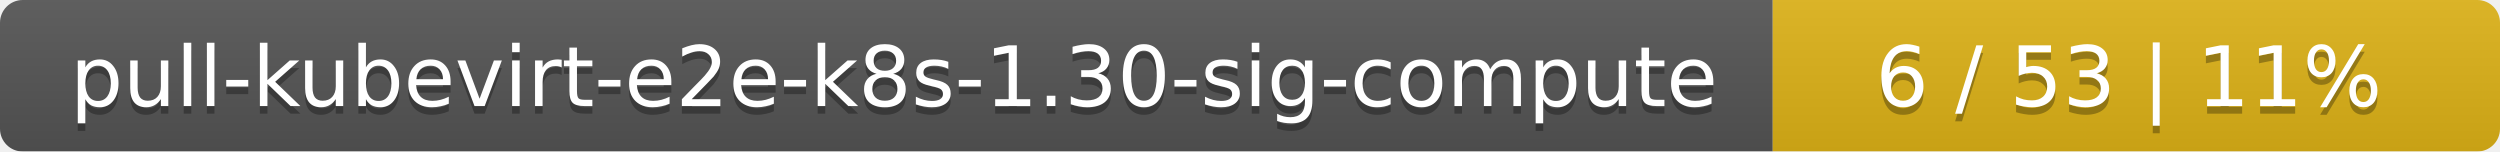
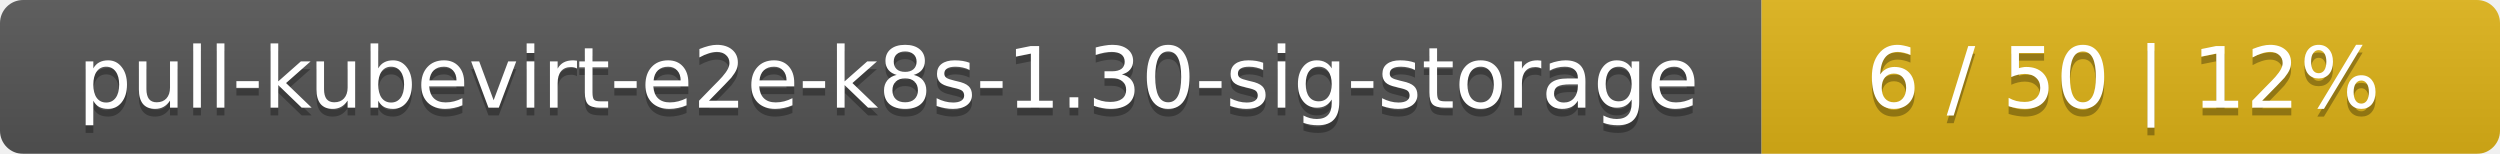
- <svg xmlns="http://www.w3.org/2000/svg" width="330" height="20">
+ <svg xmlns="http://www.w3.org/2000/svg" width="325" height="20">
  <linearGradient id="smooth" x2="0" y2="100%">
    <stop offset="0" stop-color="#bbb" stop-opacity=".1" />
    <stop offset="1" stop-opacity=".1" />
  </linearGradient>
  <mask id="round">
-     <rect width="330" height="20" rx="3" fill="#fff" />
+     <rect width="325" height="20" rx="3" fill="#fff" />
  </mask>
  <g mask="url(#round)">
-     <rect width="234" height="20" fill="#555" />
-     <rect x="234" width="96" height="20" fill="#dfb317" />
-     <rect width="330" height="20" fill="url(#smooth)" />
+     <rect width="229" height="20" fill="#555" />
+     <rect x="229" width="96" height="20" fill="#dfb317" />
+     <rect width="325" height="20" fill="url(#smooth)" />
  </g>
  <g fill="#fff" text-anchor="middle" font-family="DejaVu Sans,Verdana,Geneva,sans-serif" font-size="11">
-     <text x="118" y="15" fill="#010101" fill-opacity=".3">pull-kubevirt-e2e-k8s-1.30-sig-compute</text>
-     <text x="118" y="14">pull-kubevirt-e2e-k8s-1.30-sig-compute</text>
-     <text x="281" y="15" fill="#010101" fill-opacity=".3">6 / 53    |    11%</text>
-     <text x="281" y="14">6 / 53    |    11%</text>
+     <text x="115.5" y="15" fill="#010101" fill-opacity=".3">pull-kubevirt-e2e-k8s-1.30-sig-storage</text>
+     <text x="115.5" y="14">pull-kubevirt-e2e-k8s-1.30-sig-storage</text>
+     <text x="276" y="15" fill="#010101" fill-opacity=".3">6 / 50    |    12%</text>
+     <text x="276" y="14">6 / 50    |    12%</text>
  </g>
</svg>
